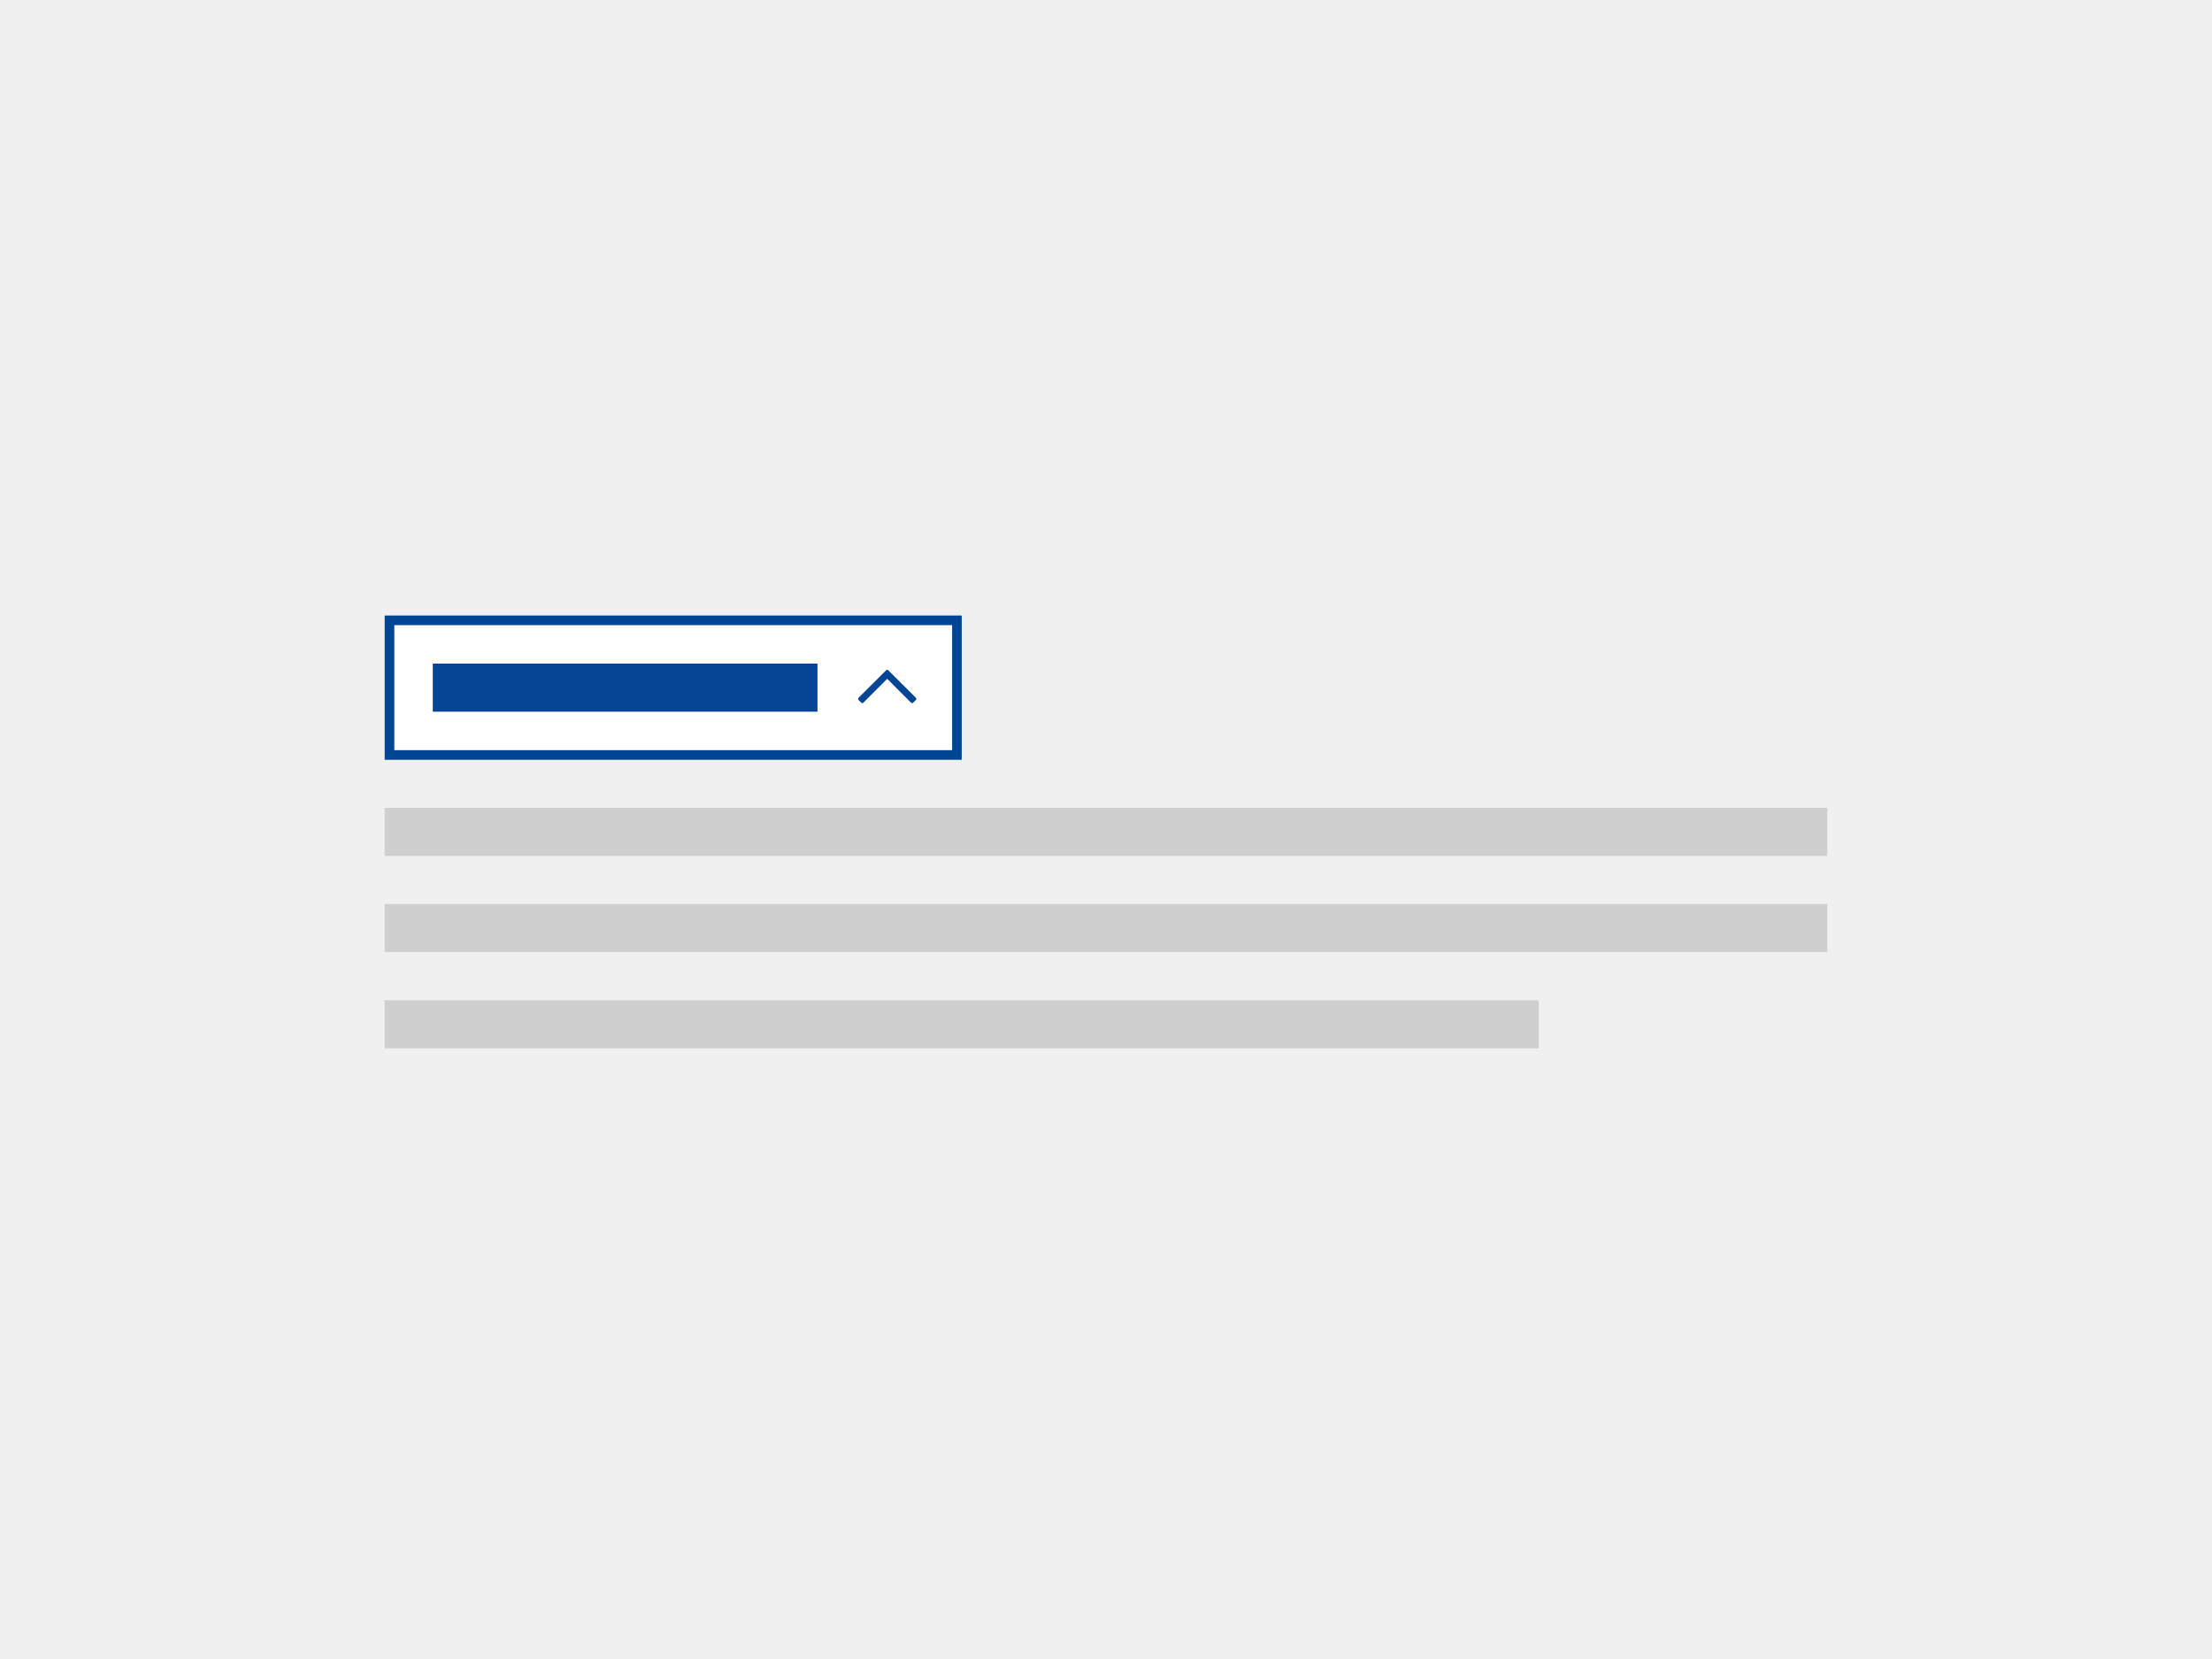
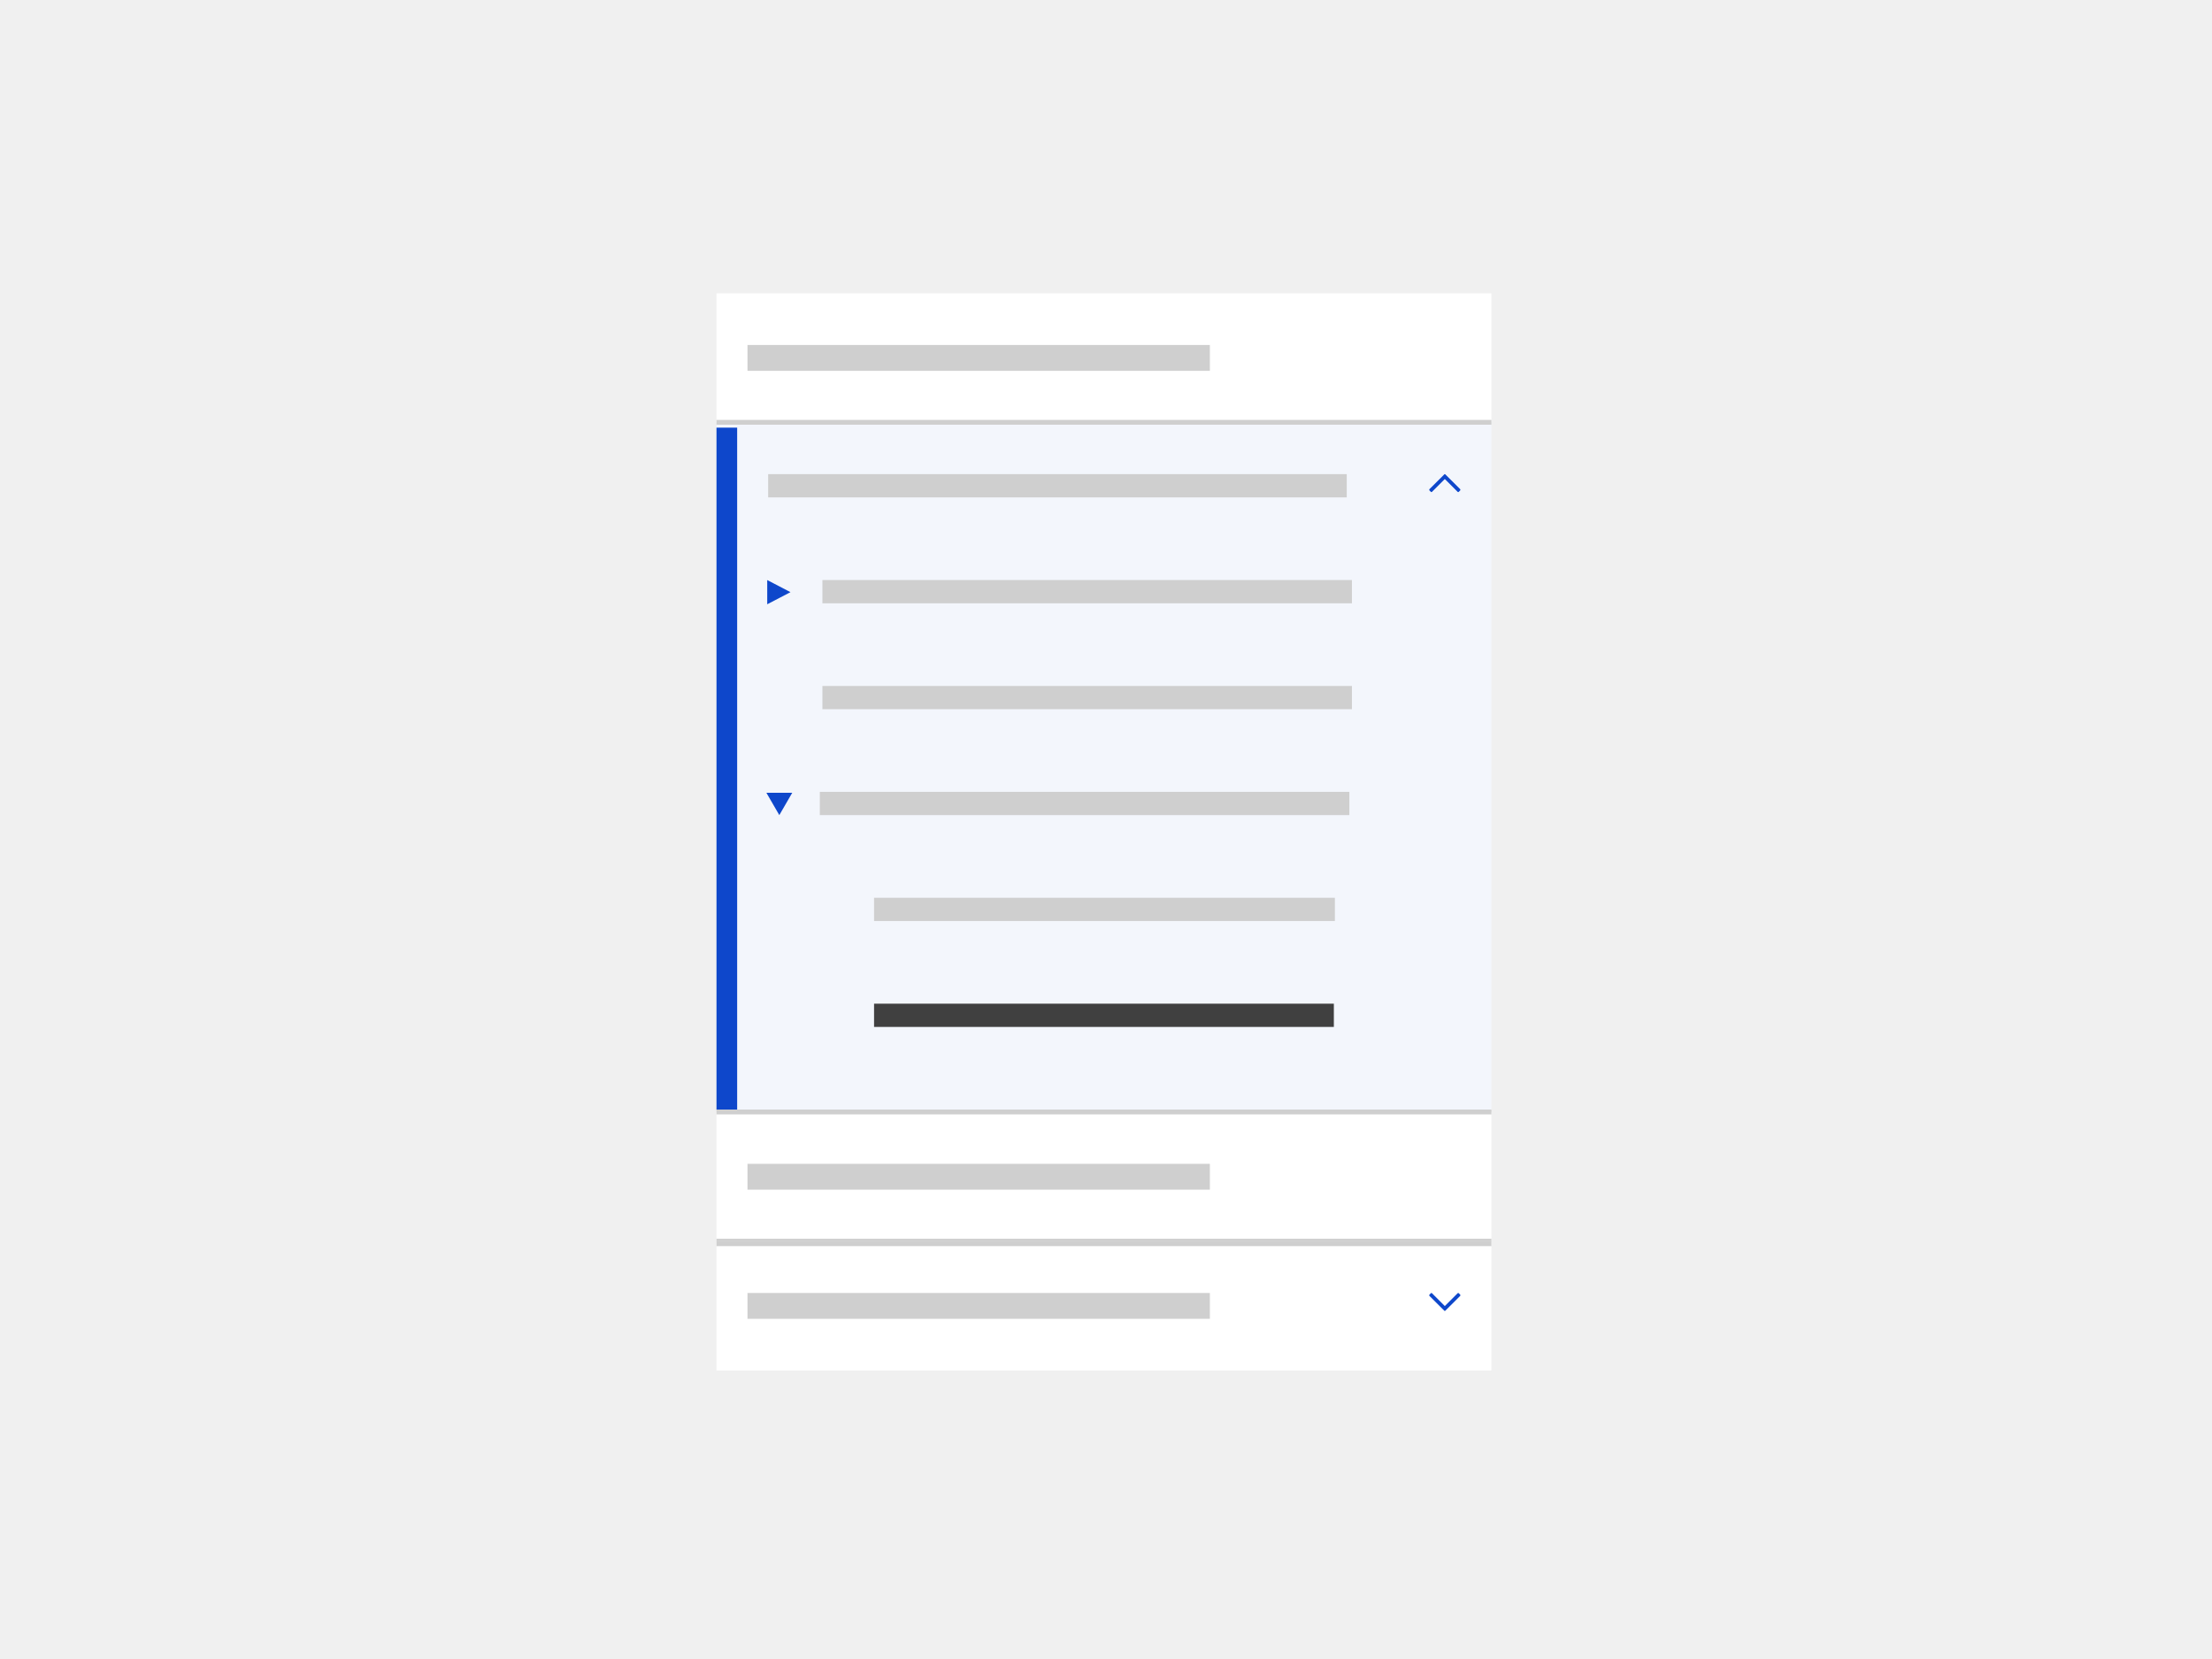
- <svg xmlns="http://www.w3.org/2000/svg" width="460px" height="345px" viewBox="0 0 460 345" version="1.1">
-   <g id="thumbnails---final" stroke="none" stroke-width="1" fill="none" fill-rule="evenodd">
-     <g id="thumbnails---final_symbols" transform="translate(-500, -385)">
-       <g id="ec_comp_expandables" transform="translate(500, 385)">
-         <g id="Group-5" transform="translate(80, 128)">
-           <g id="Group-7-Copy">
-             <rect id="Rectangle" stroke="#004494" stroke-width="2" fill="#FFFFFF" x="1" y="1" width="118" height="28" />
-             <rect id="Rectangle" fill="#044695" x="10" y="10" width="80" height="10" />
-             <g id="Group-11" transform="translate(97, 11)" fill="#044695" fill-rule="nonzero">
-               <g id="Group-13">
-                 <path d="M4.684,-2.211 C4.738,-2.266 4.811,-2.293 4.902,-2.293 C4.993,-2.293 5.076,-2.266 5.148,-2.211 L10.863,3.531 C10.936,3.586 10.973,3.659 10.973,3.75 C10.973,3.841 10.936,3.914 10.863,3.969 L5.148,9.711 C5.076,9.766 4.993,9.793 4.902,9.793 C4.811,9.793 4.738,9.766 4.684,9.711 L4.137,9.164 C4.064,9.109 4.027,9.036 4.027,8.945 C4.027,8.854 4.064,8.772 4.137,8.699 L9.086,3.75 L4.137,-1.199 C4.064,-1.272 4.027,-1.354 4.027,-1.445 C4.027,-1.536 4.064,-1.609 4.137,-1.664 L4.684,-2.211 Z" id="" transform="translate(7.499992, 3.750013) rotate(-90) translate(-7.499992, -3.750013) " />
-               </g>
-             </g>
-           </g>
-           <polygon id="Fill-8" fill="#CFCFCF" points="0 50 300 50 300 40 0 40" />
-           <polygon id="Fill-8-Copy-4" fill="#CFCFCF" points="0 70 300 70 300 60 0 60" />
-           <polygon id="Fill-8-Copy-5" fill="#CFCFCF" points="0 90 240 90 240 80 0 80" />
-         </g>
-       </g>
-     </g>
-   </g>
+ <svg xmlns="http://www.w3.org/2000/svg" width="460" height="345" viewBox="0 0 460 345" fill="none">
+   <rect width="161.151" height="26.858" transform="translate(149 61)" fill="white" />
+   <rect x="149" y="87.858" width="161.151" height="142.887" fill="#F3F6FC" />
+   <path fill-rule="evenodd" clip-rule="evenodd" d="M159.55 125.662L164.385 123.144L159.55 120.626L159.55 125.662Z" fill="#0E47CB" />
+   <path fill-rule="evenodd" clip-rule="evenodd" d="M171.024 125.461H281.144V120.626H171.024V125.461Z" fill="#CFCFCF" />
+   <path fill-rule="evenodd" clip-rule="evenodd" d="M171.024 147.484H281.144V142.65H171.024V147.484Z" fill="#CFCFCF" />
+   <path fill-rule="evenodd" clip-rule="evenodd" d="M181.767 213.556H277.384V208.722H181.767V213.556Z" fill="#404040" />
+   <path fill-rule="evenodd" clip-rule="evenodd" d="M159.378 164.867L162.064 169.508L164.75 164.867L159.378 164.867Z" fill="#0E47CB" />
+   <path fill-rule="evenodd" clip-rule="evenodd" d="M170.487 169.508H280.607V164.674H170.487V169.508Z" fill="#CFCFCF" />
+   <path fill-rule="evenodd" clip-rule="evenodd" d="M181.767 191.532H277.598V186.698H181.767V191.532Z" fill="#CFCFCF" />
+   <rect x="149" y="87.321" width="161.151" height="1" fill="#CFCFCF" />
+   <path fill-rule="evenodd" clip-rule="evenodd" d="M155.446 77.115H251.6V71.743H155.446V77.115Z" fill="#CFCFCF" />
+   <rect x="149" y="88.933" width="4.297" height="141.813" fill="#0E47CB" />
+   <path fill-rule="evenodd" clip-rule="evenodd" d="M159.743 103.436H280.069V98.602H159.743V103.436Z" fill="#CFCFCF" />
+   <path d="M297.257 101.98C297.228 101.951 297.213 101.912 297.213 101.863C297.213 101.814 297.228 101.77 297.257 101.731L300.341 98.661C300.371 98.621 300.41 98.602 300.459 98.602C300.508 98.602 300.547 98.621 300.576 98.661L303.661 101.731C303.69 101.77 303.705 101.814 303.705 101.863C303.705 101.912 303.69 101.951 303.661 101.98L303.367 102.274C303.338 102.313 303.299 102.333 303.25 102.333C303.201 102.333 303.157 102.313 303.118 102.274L300.459 99.615L297.8 102.274C297.761 102.313 297.717 102.333 297.668 102.333C297.619 102.333 297.58 102.313 297.551 102.274L297.257 101.98Z" fill="#0E47CB" />
+   <rect width="161.151" height="26.858" transform="translate(149 231.283)" fill="white" />
+   <rect x="149" y="257.604" width="161.151" height="0.537" fill="#CFCFCF" />
+   <path fill-rule="evenodd" clip-rule="evenodd" d="M155.446 247.398H251.6V242.026H155.446V247.398Z" fill="#CFCFCF" />
+   <rect width="161.151" height="26.858" transform="translate(149 258.142)" fill="white" />
+   <rect x="149" y="258.142" width="161.151" height="1" fill="#CFCFCF" />
+   <path fill-rule="evenodd" clip-rule="evenodd" d="M155.446 274.257H251.6V268.885H155.446V274.257Z" fill="#CFCFCF" />
+   <path d="M303.661 269.238C303.69 269.267 303.705 269.306 303.705 269.355C303.705 269.404 303.69 269.448 303.661 269.487L300.576 272.557C300.547 272.596 300.508 272.616 300.459 272.616C300.41 272.616 300.371 272.596 300.341 272.557L297.257 269.487C297.228 269.448 297.213 269.404 297.213 269.355C297.213 269.306 297.228 269.267 297.257 269.238L297.551 268.944C297.58 268.905 297.619 268.885 297.668 268.885C297.717 268.885 297.761 268.905 297.8 268.944L300.459 271.602L303.118 268.944C303.157 268.905 303.201 268.885 303.25 268.885C303.299 268.885 303.338 268.905 303.367 268.944L303.661 269.238Z" fill="#0E47CB" />
+   <rect x="149" y="230.746" width="161.151" height="1" fill="#CFCFCF" />
</svg>
